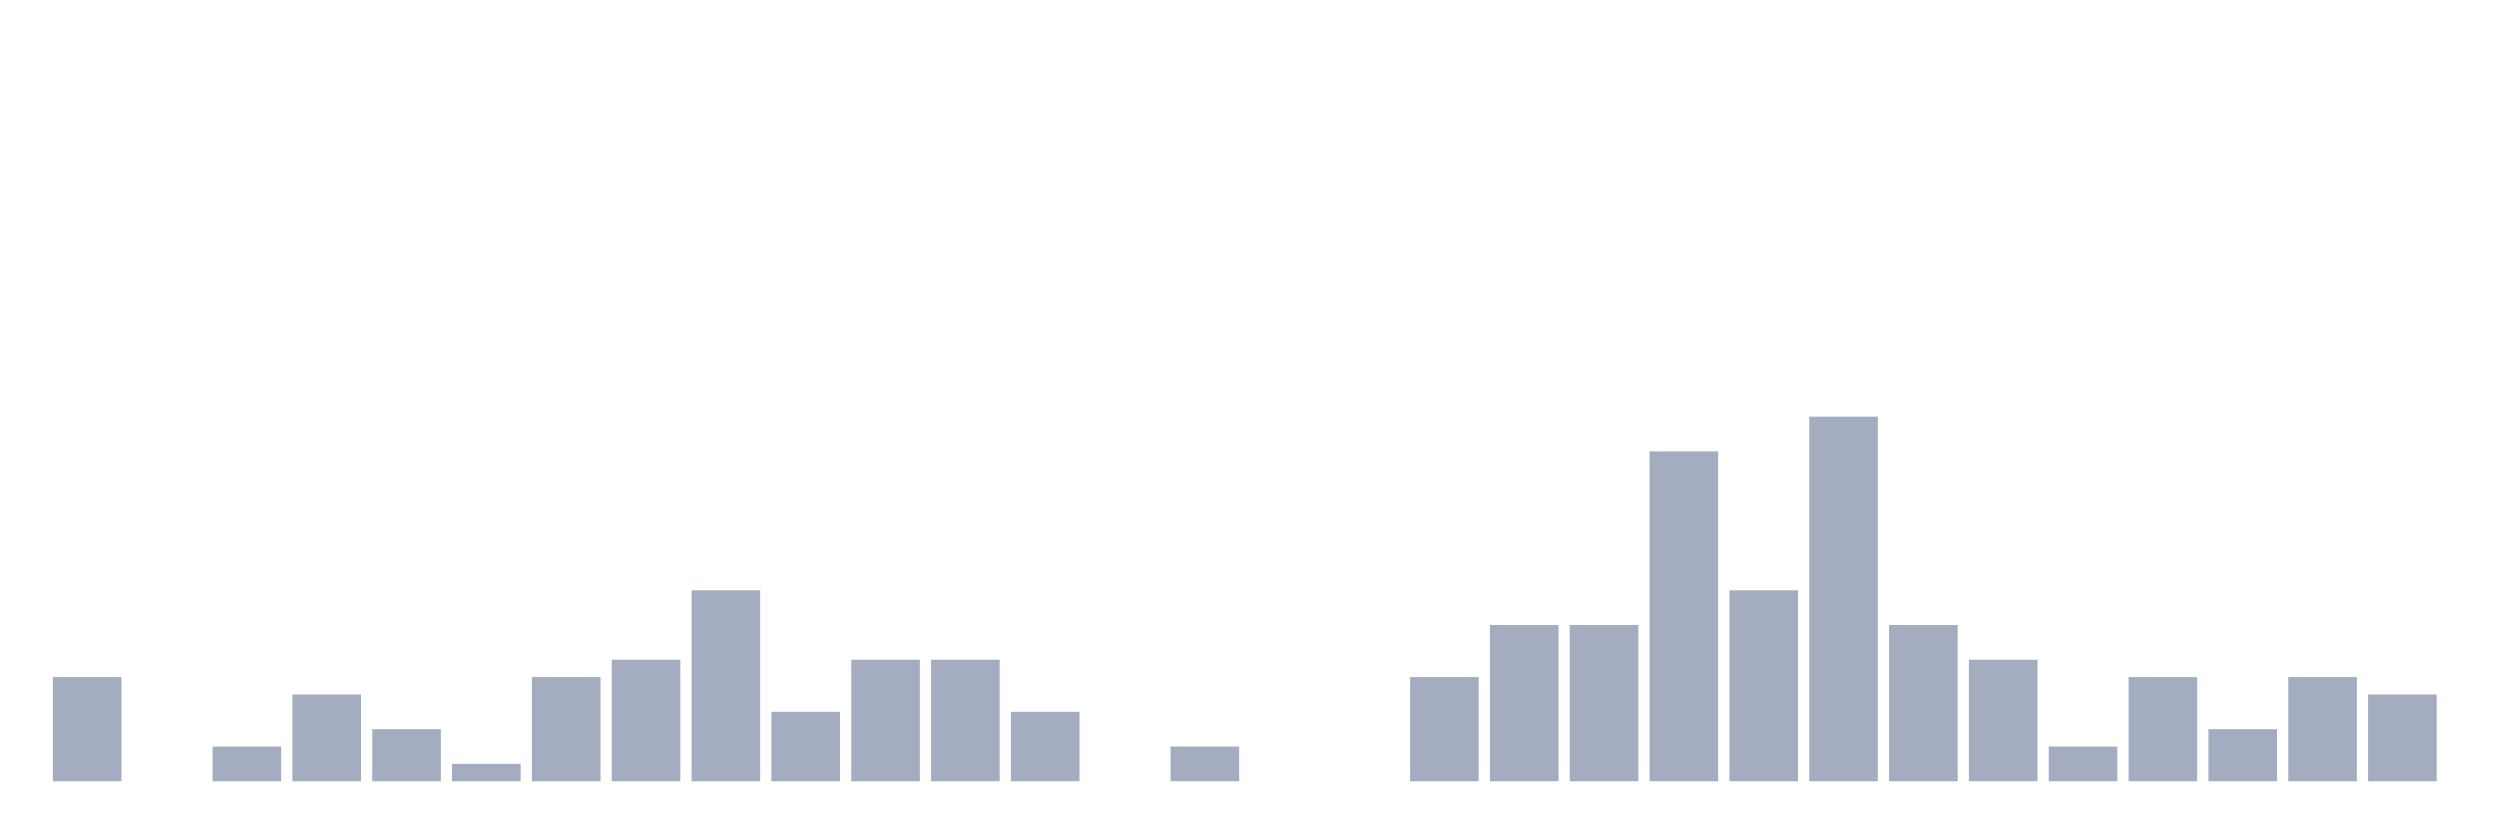
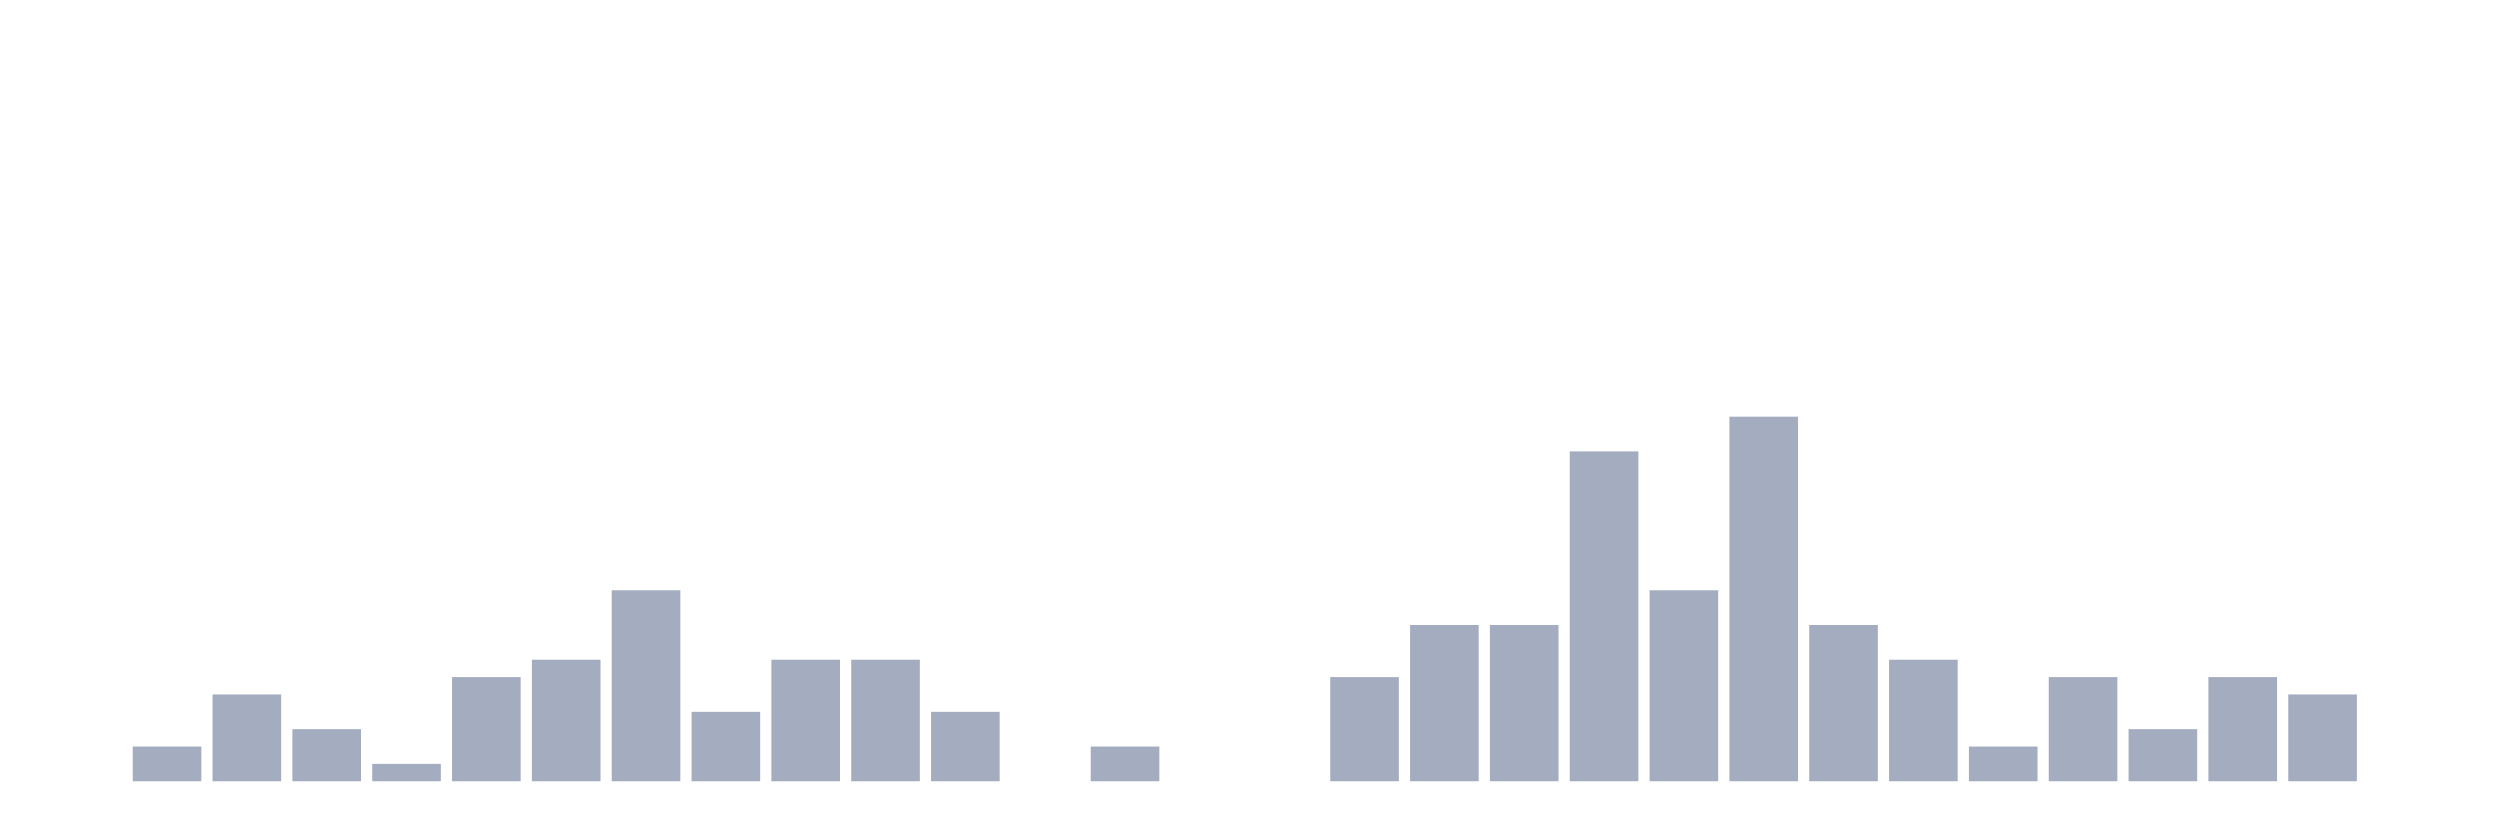
<svg xmlns="http://www.w3.org/2000/svg" viewBox="0 0 480 160">
  <g transform="translate(10,10)">
-     <rect class="bar" x="0.153" width="13.175" y="120" height="20" fill="rgb(164,173,192)" />
-     <rect class="bar" x="15.482" width="13.175" y="140" height="0" fill="rgb(164,173,192)" />
-     <rect class="bar" x="30.81" width="13.175" y="133.333" height="6.667" fill="rgb(164,173,192)" />
-     <rect class="bar" x="46.138" width="13.175" y="123.333" height="16.667" fill="rgb(164,173,192)" />
-     <rect class="bar" x="61.466" width="13.175" y="130" height="10" fill="rgb(164,173,192)" />
-     <rect class="bar" x="76.794" width="13.175" y="136.667" height="3.333" fill="rgb(164,173,192)" />
-     <rect class="bar" x="92.123" width="13.175" y="120" height="20" fill="rgb(164,173,192)" />
-     <rect class="bar" x="107.451" width="13.175" y="116.667" height="23.333" fill="rgb(164,173,192)" />
-     <rect class="bar" x="122.779" width="13.175" y="103.333" height="36.667" fill="rgb(164,173,192)" />
-     <rect class="bar" x="138.107" width="13.175" y="126.667" height="13.333" fill="rgb(164,173,192)" />
+     <rect class="bar" x="0.153" width="13.175" y="140" height="0" fill="rgb(164,173,192)" />
+     <rect class="bar" x="15.482" width="13.175" y="133.333" height="6.667" fill="rgb(164,173,192)" />
+     <rect class="bar" x="30.81" width="13.175" y="123.333" height="16.667" fill="rgb(164,173,192)" />
+     <rect class="bar" x="46.138" width="13.175" y="130" height="10" fill="rgb(164,173,192)" />
+     <rect class="bar" x="61.466" width="13.175" y="136.667" height="3.333" fill="rgb(164,173,192)" />
+     <rect class="bar" x="76.794" width="13.175" y="120" height="20" fill="rgb(164,173,192)" />
+     <rect class="bar" x="92.123" width="13.175" y="116.667" height="23.333" fill="rgb(164,173,192)" />
+     <rect class="bar" x="107.451" width="13.175" y="103.333" height="36.667" fill="rgb(164,173,192)" />
+     <rect class="bar" x="122.779" width="13.175" y="126.667" height="13.333" fill="rgb(164,173,192)" />
+     <rect class="bar" x="138.107" width="13.175" y="116.667" height="23.333" fill="rgb(164,173,192)" />
    <rect class="bar" x="153.436" width="13.175" y="116.667" height="23.333" fill="rgb(164,173,192)" />
-     <rect class="bar" x="168.764" width="13.175" y="116.667" height="23.333" fill="rgb(164,173,192)" />
-     <rect class="bar" x="184.092" width="13.175" y="126.667" height="13.333" fill="rgb(164,173,192)" />
-     <rect class="bar" x="199.42" width="13.175" y="140" height="0" fill="rgb(164,173,192)" />
-     <rect class="bar" x="214.748" width="13.175" y="133.333" height="6.667" fill="rgb(164,173,192)" />
+     <rect class="bar" x="168.764" width="13.175" y="126.667" height="13.333" fill="rgb(164,173,192)" />
+     <rect class="bar" x="184.092" width="13.175" y="140" height="0" fill="rgb(164,173,192)" />
+     <rect class="bar" x="199.42" width="13.175" y="133.333" height="6.667" fill="rgb(164,173,192)" />
+     <rect class="bar" x="214.748" width="13.175" y="140" height="0" fill="rgb(164,173,192)" />
    <rect class="bar" x="230.077" width="13.175" y="140" height="0" fill="rgb(164,173,192)" />
-     <rect class="bar" x="245.405" width="13.175" y="140" height="0" fill="rgb(164,173,192)" />
-     <rect class="bar" x="260.733" width="13.175" y="120" height="20" fill="rgb(164,173,192)" />
+     <rect class="bar" x="245.405" width="13.175" y="120" height="20" fill="rgb(164,173,192)" />
+     <rect class="bar" x="260.733" width="13.175" y="110" height="30" fill="rgb(164,173,192)" />
    <rect class="bar" x="276.061" width="13.175" y="110" height="30" fill="rgb(164,173,192)" />
-     <rect class="bar" x="291.39" width="13.175" y="110" height="30" fill="rgb(164,173,192)" />
-     <rect class="bar" x="306.718" width="13.175" y="76.667" height="63.333" fill="rgb(164,173,192)" />
-     <rect class="bar" x="322.046" width="13.175" y="103.333" height="36.667" fill="rgb(164,173,192)" />
-     <rect class="bar" x="337.374" width="13.175" y="70" height="70" fill="rgb(164,173,192)" />
-     <rect class="bar" x="352.702" width="13.175" y="110" height="30" fill="rgb(164,173,192)" />
-     <rect class="bar" x="368.031" width="13.175" y="116.667" height="23.333" fill="rgb(164,173,192)" />
-     <rect class="bar" x="383.359" width="13.175" y="133.333" height="6.667" fill="rgb(164,173,192)" />
-     <rect class="bar" x="398.687" width="13.175" y="120" height="20" fill="rgb(164,173,192)" />
-     <rect class="bar" x="414.015" width="13.175" y="130" height="10" fill="rgb(164,173,192)" />
-     <rect class="bar" x="429.344" width="13.175" y="120" height="20" fill="rgb(164,173,192)" />
-     <rect class="bar" x="444.672" width="13.175" y="123.333" height="16.667" fill="rgb(164,173,192)" />
+     <rect class="bar" x="291.39" width="13.175" y="76.667" height="63.333" fill="rgb(164,173,192)" />
+     <rect class="bar" x="306.718" width="13.175" y="103.333" height="36.667" fill="rgb(164,173,192)" />
+     <rect class="bar" x="322.046" width="13.175" y="70" height="70" fill="rgb(164,173,192)" />
+     <rect class="bar" x="337.374" width="13.175" y="110" height="30" fill="rgb(164,173,192)" />
+     <rect class="bar" x="352.702" width="13.175" y="116.667" height="23.333" fill="rgb(164,173,192)" />
+     <rect class="bar" x="368.031" width="13.175" y="133.333" height="6.667" fill="rgb(164,173,192)" />
+     <rect class="bar" x="383.359" width="13.175" y="120" height="20" fill="rgb(164,173,192)" />
+     <rect class="bar" x="398.687" width="13.175" y="130" height="10" fill="rgb(164,173,192)" />
+     <rect class="bar" x="414.015" width="13.175" y="120" height="20" fill="rgb(164,173,192)" />
+     <rect class="bar" x="429.344" width="13.175" y="123.333" height="16.667" fill="rgb(164,173,192)" />
+     <rect class="bar" x="444.672" width="13.175" y="140" height="0" fill="rgb(164,173,192)" />
  </g>
</svg>
